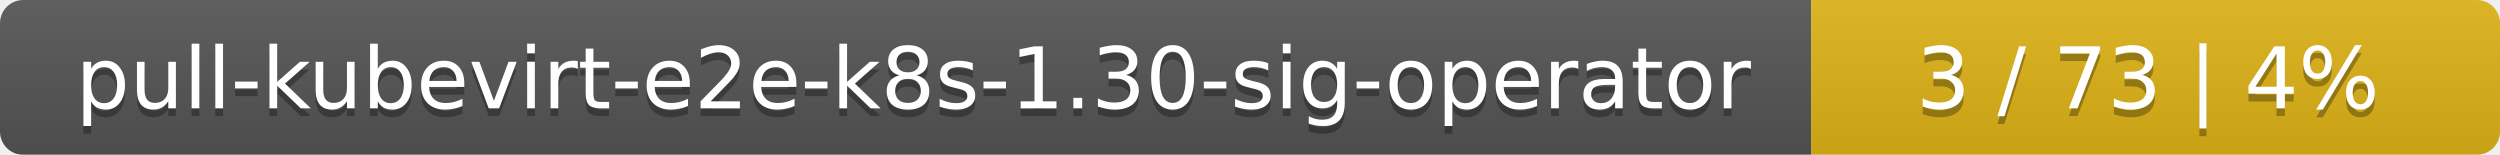
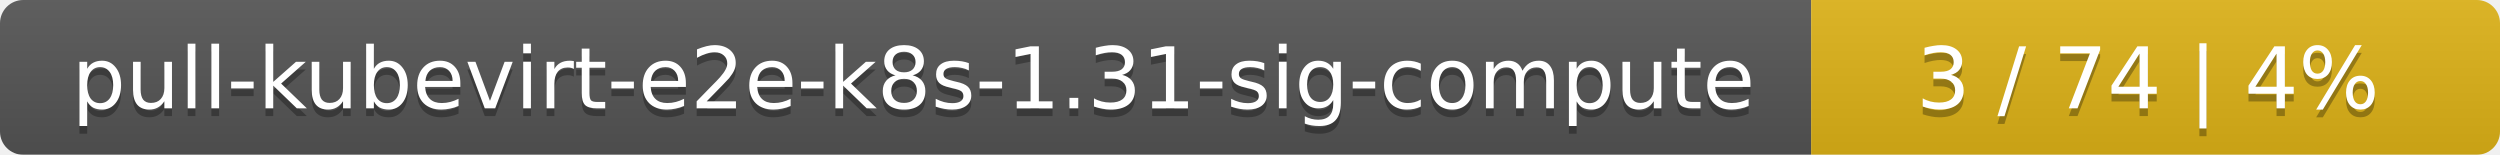
<svg xmlns="http://www.w3.org/2000/svg" width="323" height="20">
  <linearGradient id="smooth" x2="0" y2="100%">
    <stop offset="0" stop-color="#bbb" stop-opacity=".1" />
    <stop offset="1" stop-opacity=".1" />
  </linearGradient>
  <mask id="round">
    <rect width="323" height="20" rx="3" fill="#fff" />
  </mask>
  <g mask="url(#round)">
    <rect width="234" height="20" fill="#555" />
    <rect x="234" width="89" height="20" fill="#dfb317" />
    <rect width="323" height="20" fill="url(#smooth)" />
  </g>
  <g fill="#fff" text-anchor="middle" font-family="DejaVu Sans,Verdana,Geneva,sans-serif" font-size="11">
-     <text x="118" y="15" fill="#010101" fill-opacity=".3">pull-kubevirt-e2e-k8s-1.30-sig-operator</text>
-     <text x="118" y="14">pull-kubevirt-e2e-k8s-1.30-sig-operator</text>
-     <text x="277.5" y="15" fill="#010101" fill-opacity=".3">3 / 73    |    4%</text>
-     <text x="277.5" y="14">3 / 73    |    4%</text>
+     <text x="118" y="15" fill="#010101" fill-opacity=".3">pull-kubevirt-e2e-k8s-1.31-sig-compute</text>
+     <text x="118" y="14">pull-kubevirt-e2e-k8s-1.31-sig-compute</text>
+     <text x="277.5" y="15" fill="#010101" fill-opacity=".3">3 / 74    |    4%</text>
+     <text x="277.5" y="14">3 / 74    |    4%</text>
  </g>
</svg>
